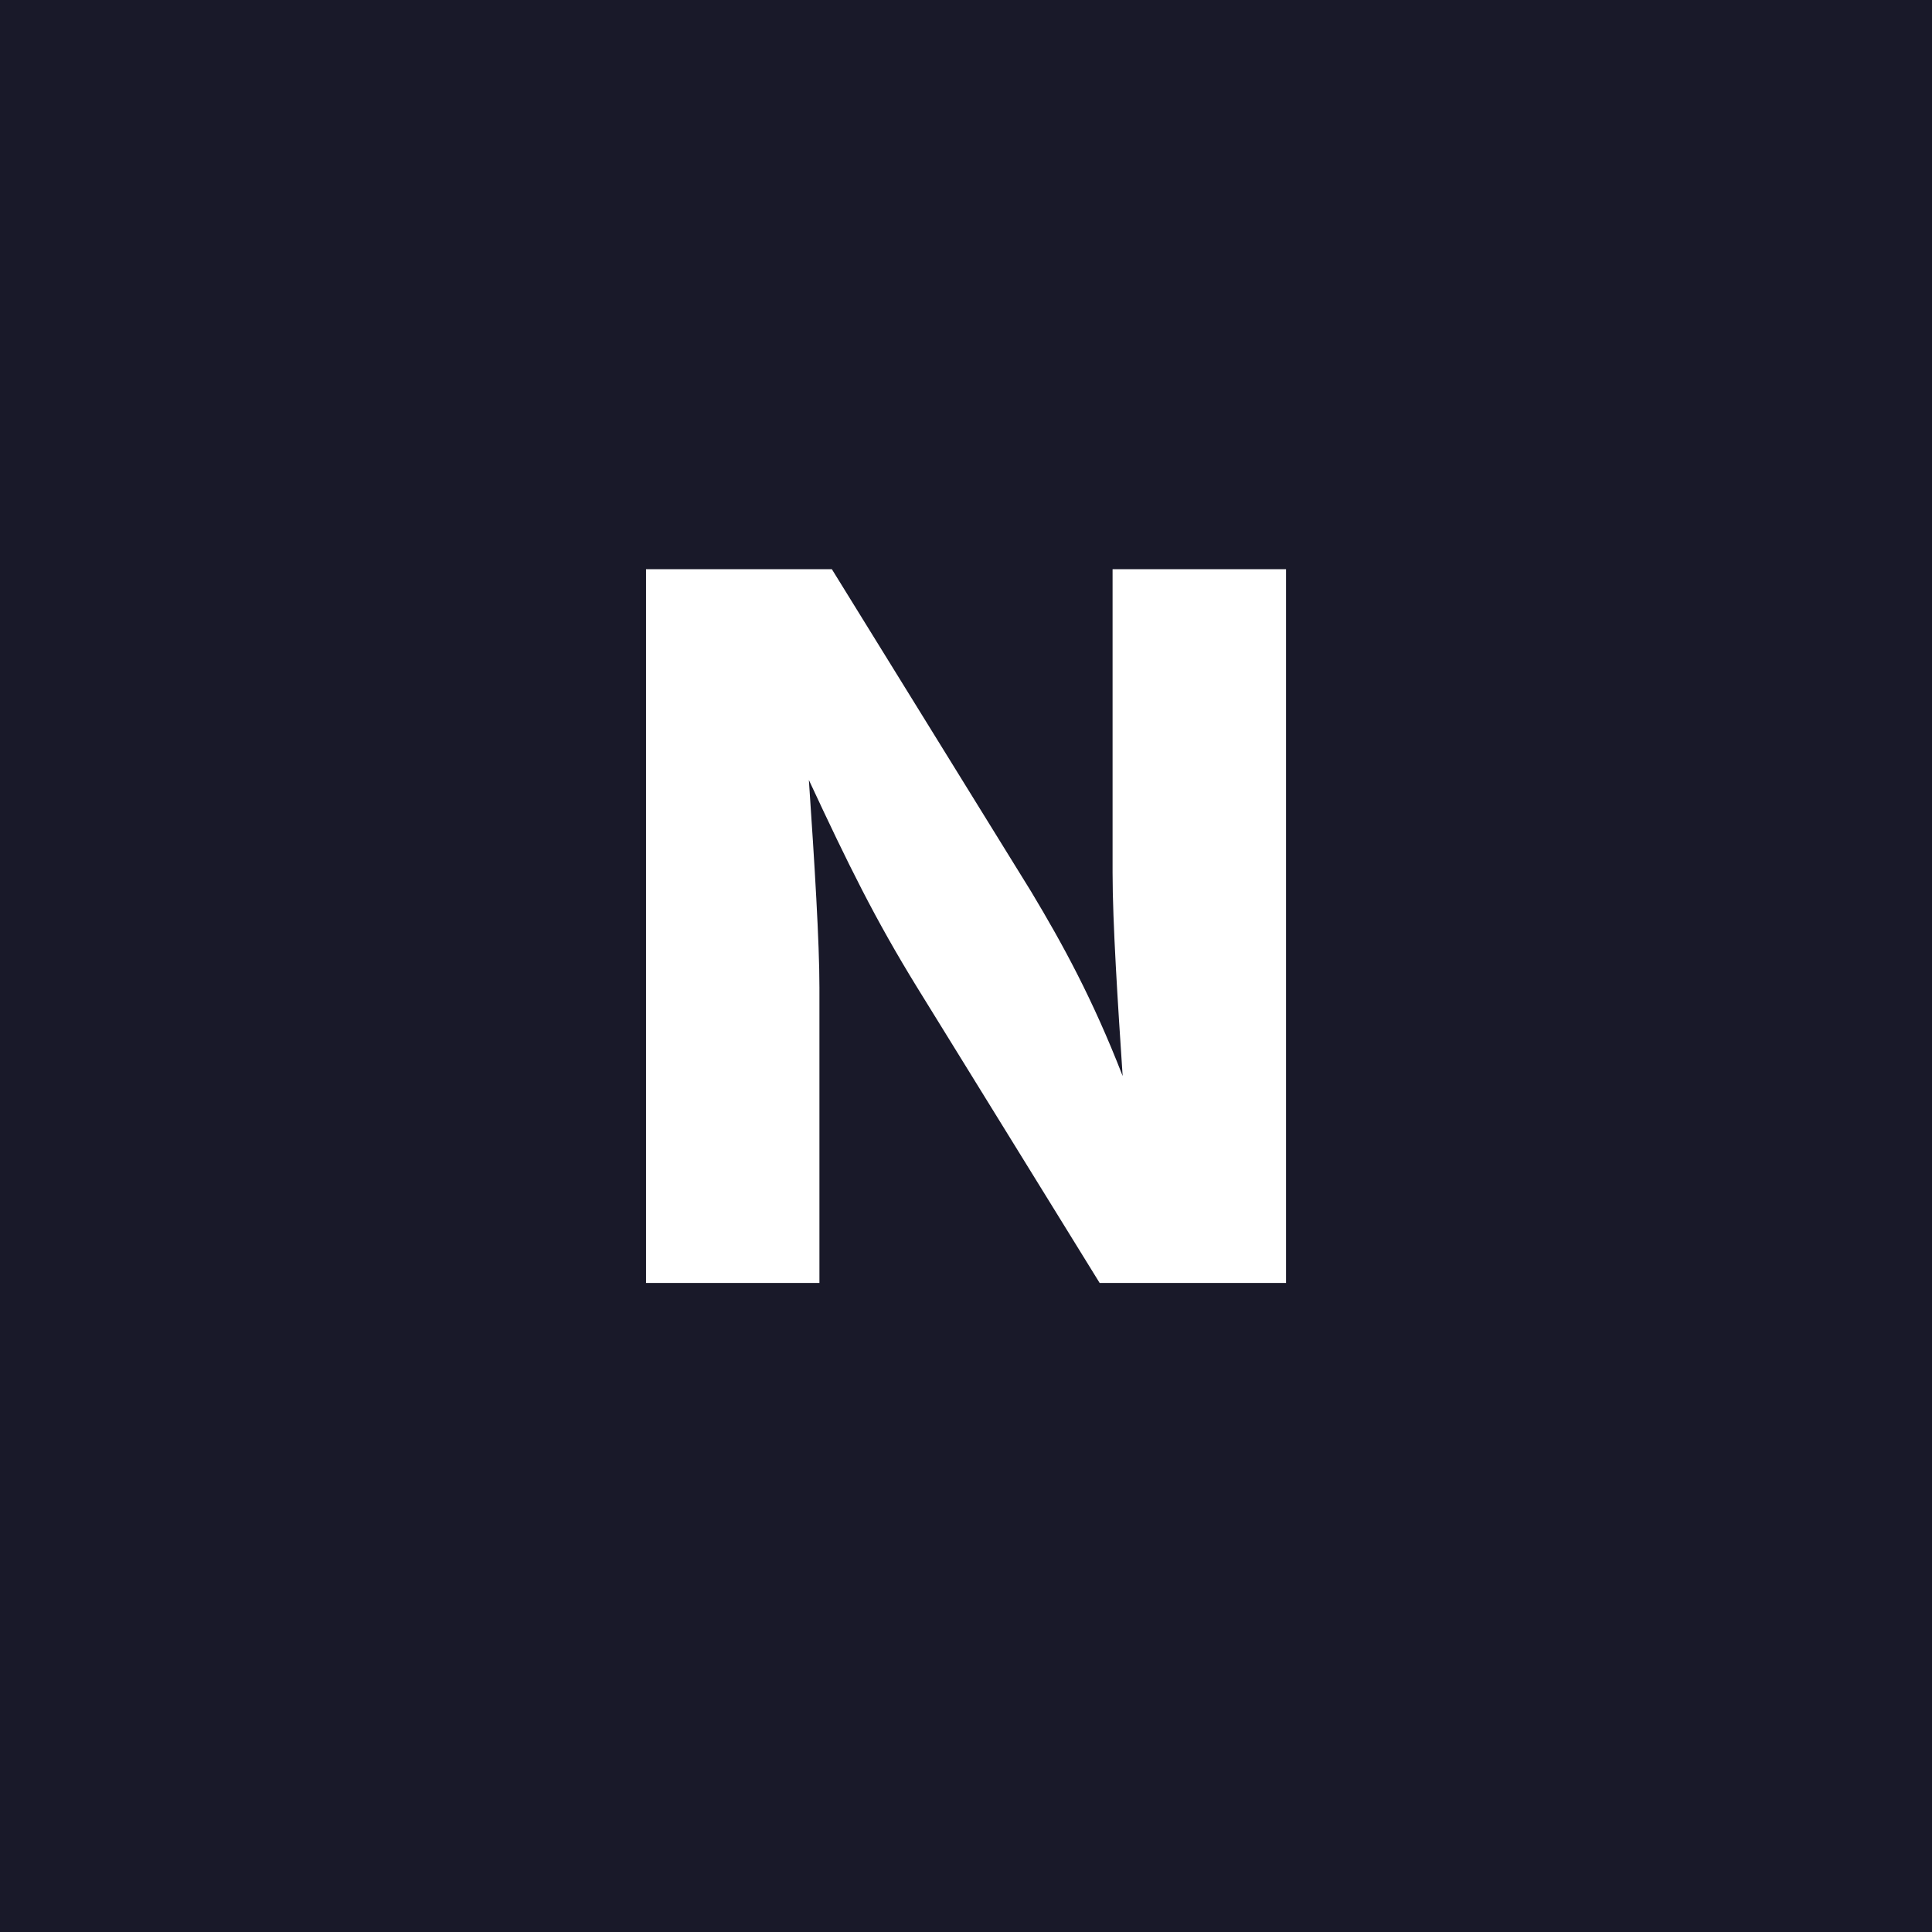
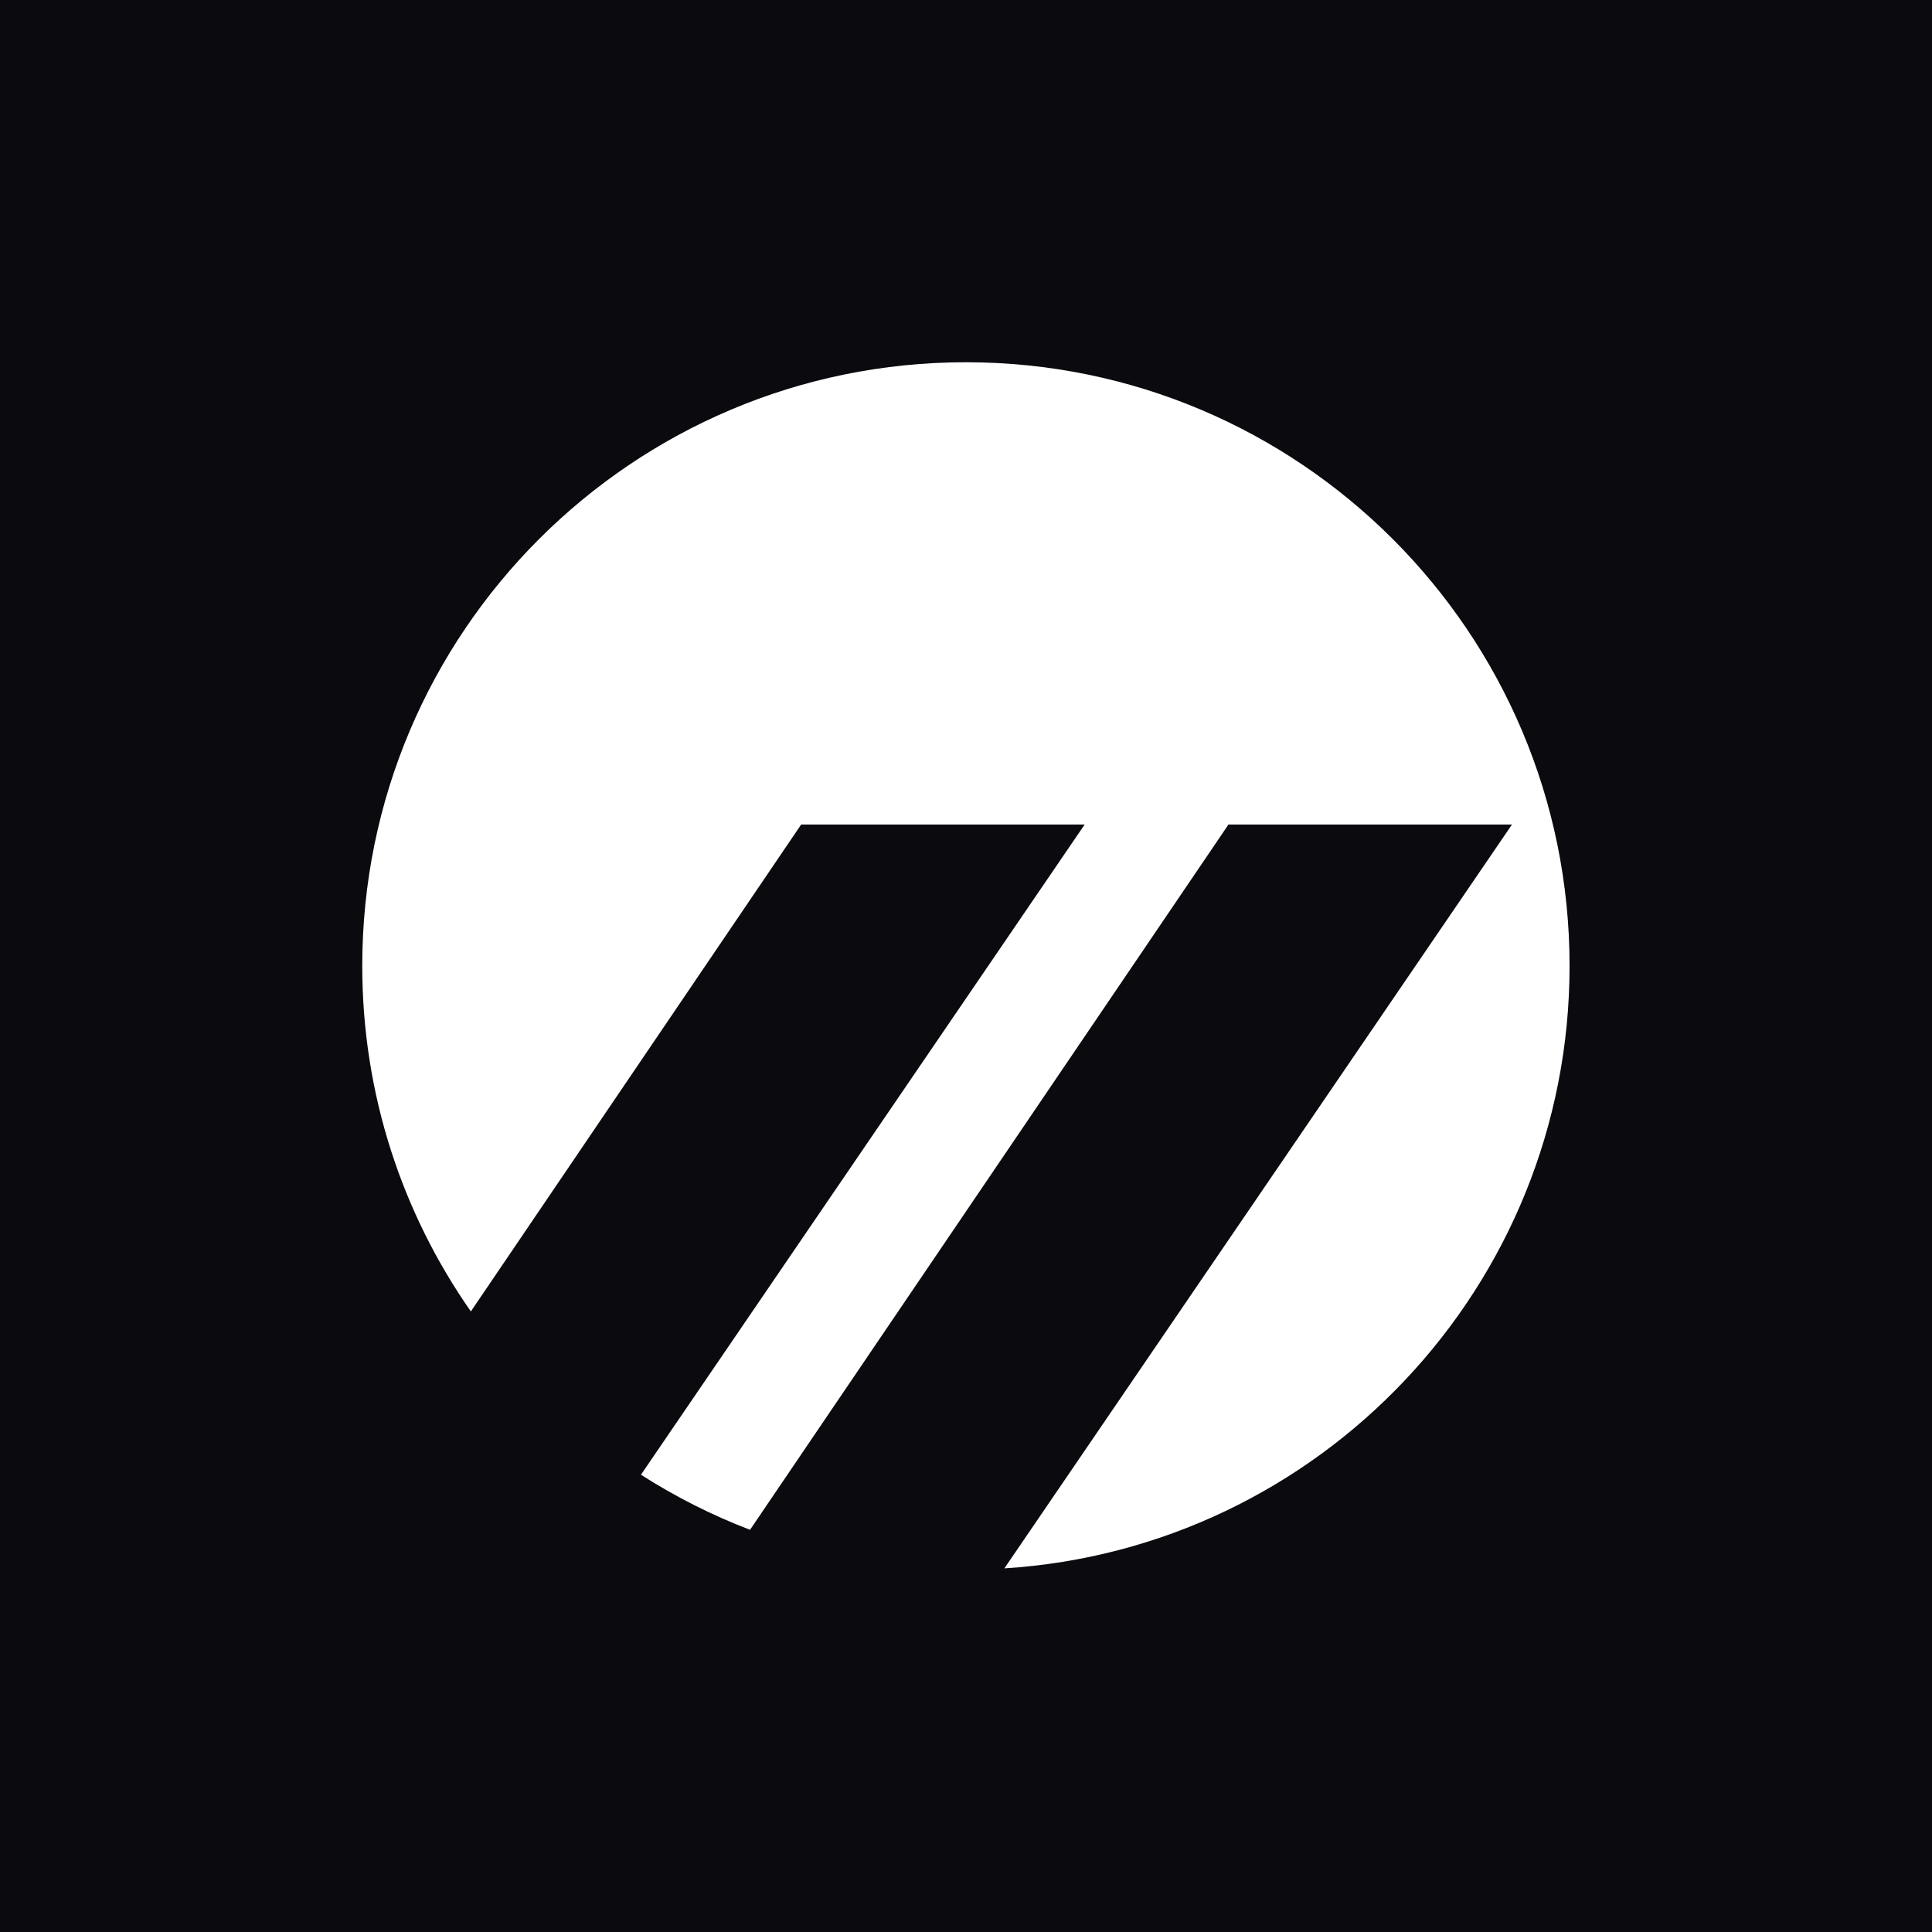
<svg xmlns="http://www.w3.org/2000/svg" viewBox="0 0 512 512">
-   <rect width="512" height="512" fill="#0F0F0F" />
-   <rect width="512" height="512" fill="#6366f1" opacity="0.12" />
-   <text x="256" y="340" font-family="Inter, system-ui, -apple-system, sans-serif" font-size="260" font-weight="800" fill="white" text-anchor="middle" letter-spacing="-8">N</text>
+   <rect width="512" height="512" fill="#0A0A0F" />
+   <g transform="translate(96 96) scale(0.296)">
+     <path d="M540.459 0C838.946 0 1080.92 241.972 1080.92 540.459C1080.92 827.379 857.337 1062.08 574.896 1079.84L1029.35 413.883H775.528L347.181 1045.33C312.804 1032.16 280.116 1015.58 249.529 996.01L646.779 413.883H392.958L97.239 849.814C35.955 762.174 3.61906e-05 655.516 0 540.459C0 241.972 241.972 6.60083e-05 540.459 0Z" fill="white" />
+   </g>
</svg>
